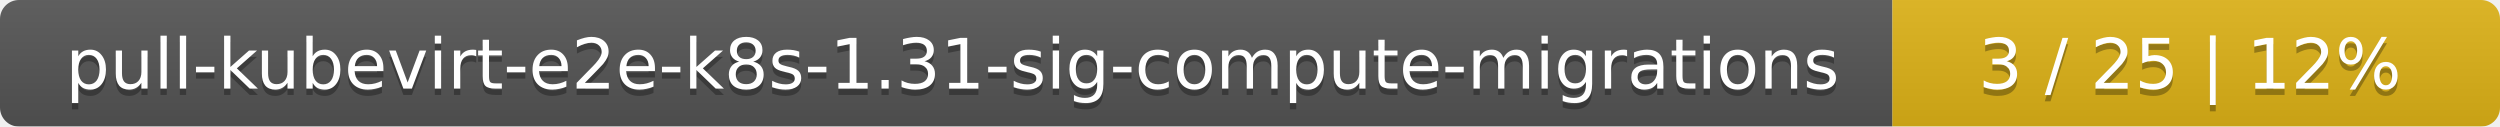
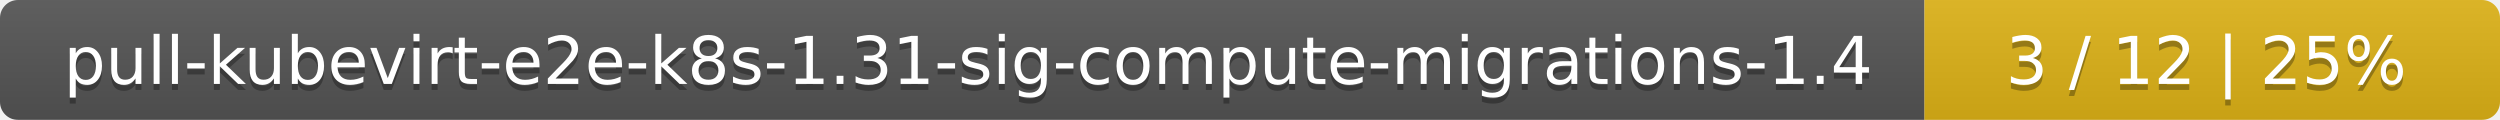
- <svg xmlns="http://www.w3.org/2000/svg" width="395" height="20">
+ <svg xmlns="http://www.w3.org/2000/svg" width="417" height="20">
  <linearGradient id="smooth" x2="0" y2="100%">
    <stop offset="0" stop-color="#bbb" stop-opacity=".1" />
    <stop offset="1" stop-opacity=".1" />
  </linearGradient>
  <mask id="round">
-     <rect width="395" height="20" rx="3" fill="#fff" />
+     <rect width="417" height="20" rx="3" fill="#fff" />
  </mask>
  <g mask="url(#round)">
-     <rect width="299" height="20" fill="#555" />
-     <rect x="299" width="96" height="20" fill="#dfb317" />
-     <rect width="395" height="20" fill="url(#smooth)" />
+     <rect width="321" height="20" fill="#555" />
+     <rect x="321" width="96" height="20" fill="#dfb317" />
+     <rect width="417" height="20" fill="url(#smooth)" />
  </g>
  <g fill="#fff" text-anchor="middle" font-family="DejaVu Sans,Verdana,Geneva,sans-serif" font-size="11">
-     <text x="150.5" y="15" fill="#010101" fill-opacity=".3">pull-kubevirt-e2e-k8s-1.31-sig-compute-migrations</text>
-     <text x="150.5" y="14">pull-kubevirt-e2e-k8s-1.31-sig-compute-migrations</text>
-     <text x="346" y="15" fill="#010101" fill-opacity=".3">3 / 25    |    12%</text>
-     <text x="346" y="14">3 / 25    |    12%</text>
+     <text x="161.5" y="15" fill="#010101" fill-opacity=".3">pull-kubevirt-e2e-k8s-1.31-sig-compute-migrations-1.4</text>
+     <text x="161.5" y="14">pull-kubevirt-e2e-k8s-1.31-sig-compute-migrations-1.4</text>
+     <text x="368" y="15" fill="#010101" fill-opacity=".3">3 / 12    |    25%</text>
+     <text x="368" y="14">3 / 12    |    25%</text>
  </g>
</svg>
